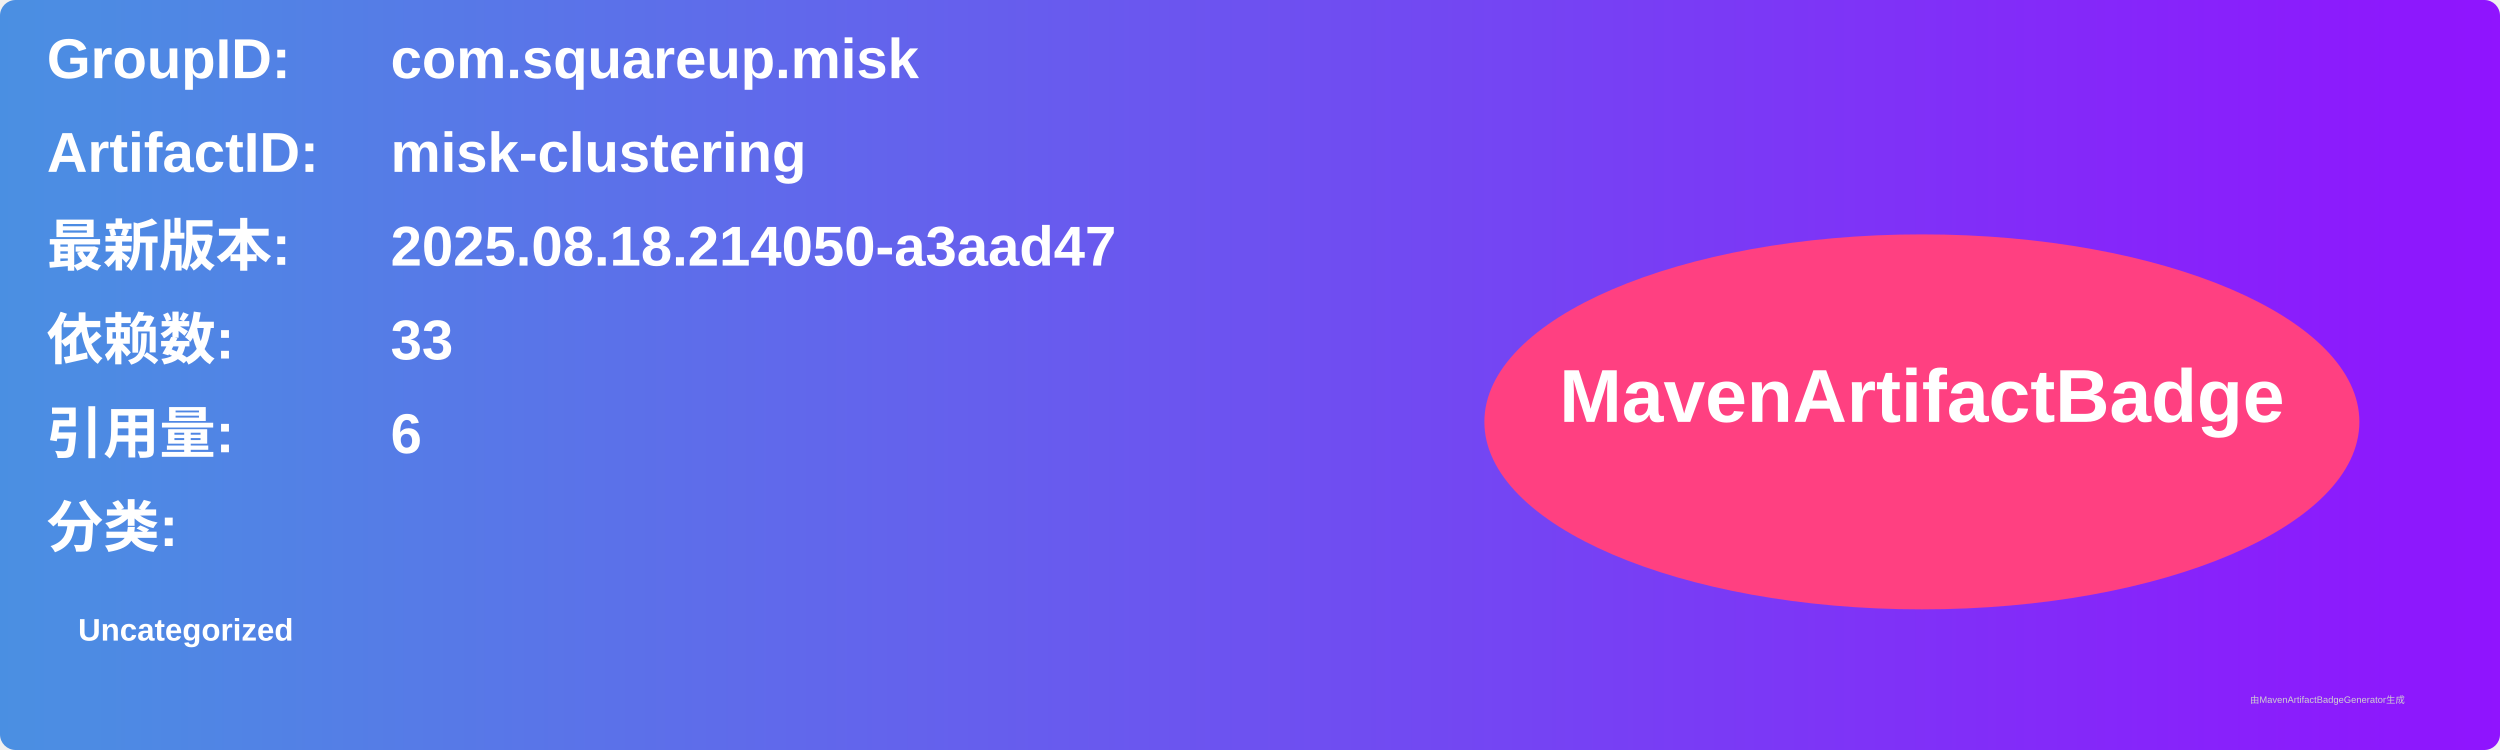
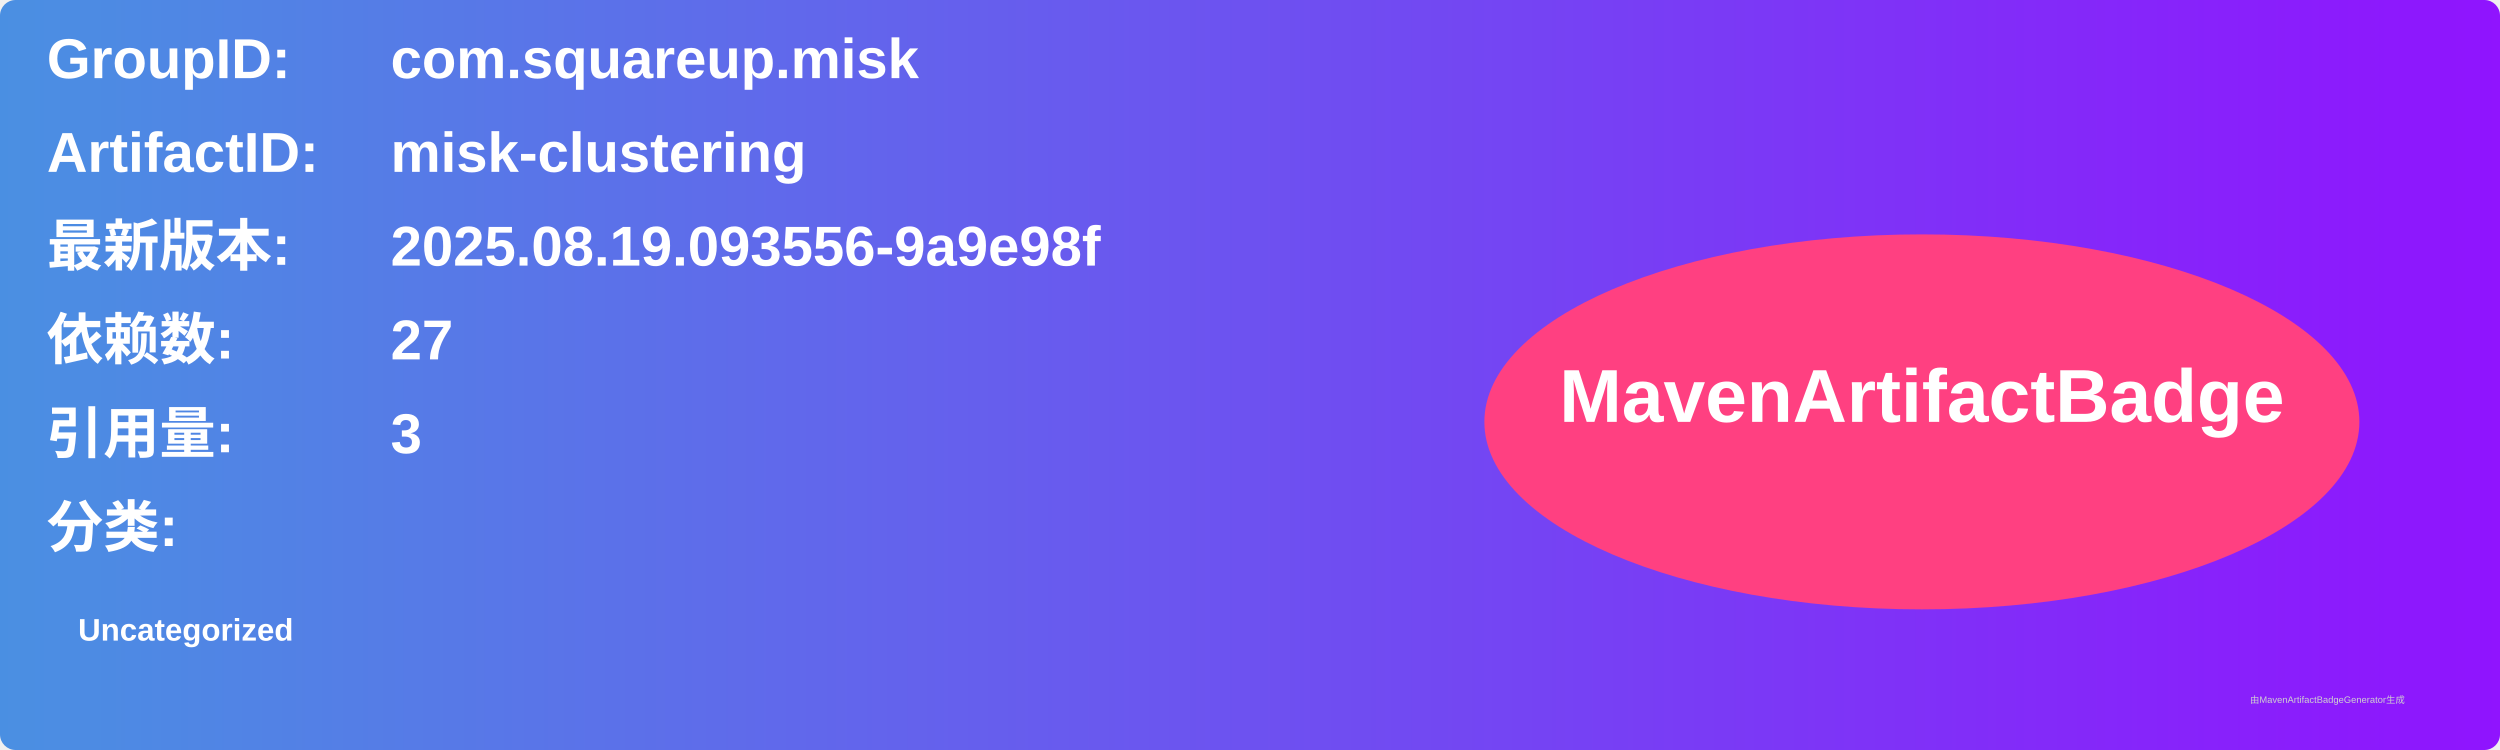
<svg xmlns="http://www.w3.org/2000/svg" width="800" height="240" viewBox="0 0 800 240">
  <linearGradient id="grad" x1="0%" y1="0%" x2="100%" y2="0%">
    <stop offset="0%" stop-color="#4a90e2" />
    <stop offset="100%" stop-color="#9013fe" />
  </linearGradient>
  <rect width="100%" height="100%" rx="5" ry="5" fill="url(#grad)" />
  <g transform="translate(15, 15)">
    <text x="0" y="10" font-family="Arial" font-size="18" fill="white" font-weight="bold" width="260">GroupID:</text>
    <text x="110" y="10" font-family="Arial" font-size="18" fill="white" font-weight="bold" width="460">com.squareup.misk</text>
    <text x="0" y="40" font-family="Arial" font-size="18" fill="white" font-weight="bold" width="260">ArtifactID:</text>
    <text x="110" y="40" font-family="Arial" font-size="18" fill="white" font-weight="bold" width="460">misk-clustering</text>
    <text x="0" y="70" font-family="Arial" font-size="18" fill="white" font-weight="bold">最新版本:</text>
    <text x="110" y="70" font-family="Arial" font-size="18" fill="white" font-weight="bold">
-       <tspan font-weight="bold">2025.08.18.214050-a3aad47</tspan>
+       <tspan font-weight="bold">2025.08.19.093556-9a9e98f</tspan>
    </text>
    <text x="0" y="100" font-family="Arial" font-size="18" fill="white" font-weight="bold">依赖数: </text>
    <text x="110" y="100" font-family="Arial" font-size="18" fill="white">
-       <tspan font-weight="bold">33</tspan>
+       <tspan font-weight="bold">27</tspan>
    </text>
    <text x="0" y="130" font-family="Arial" font-size="18" fill="white" font-weight="bold">引用量: </text>
    <text x="110" y="130" font-family="Arial" font-size="18" fill="white">
-       <tspan font-weight="bold">6</tspan>
+       <tspan font-weight="bold">3</tspan>
    </text>
    <text x="0" y="160" font-family="Arial" font-size="18" fill="white" font-weight="bold">分类:</text>
    <text x="10" y="190" font-family="Arial" font-size="10" fill="white">
      <tspan font-weight="bold">Uncategorized</tspan>
    </text>
    <ellipse cx="600" cy="120" rx="140" ry="60" fill="#ff4081" />
    <text x="600" y="120" text-anchor="middle" font-family="Arial" font-size="24" fill="white" font-weight="bold">MavenArtifactBadge</text>
  </g>
  <text x="720" y="225" font-family="Arial" font-size="3" fill="#d0d0d0">由MavenArtifactBadgeGenerator生成</text>
</svg>
